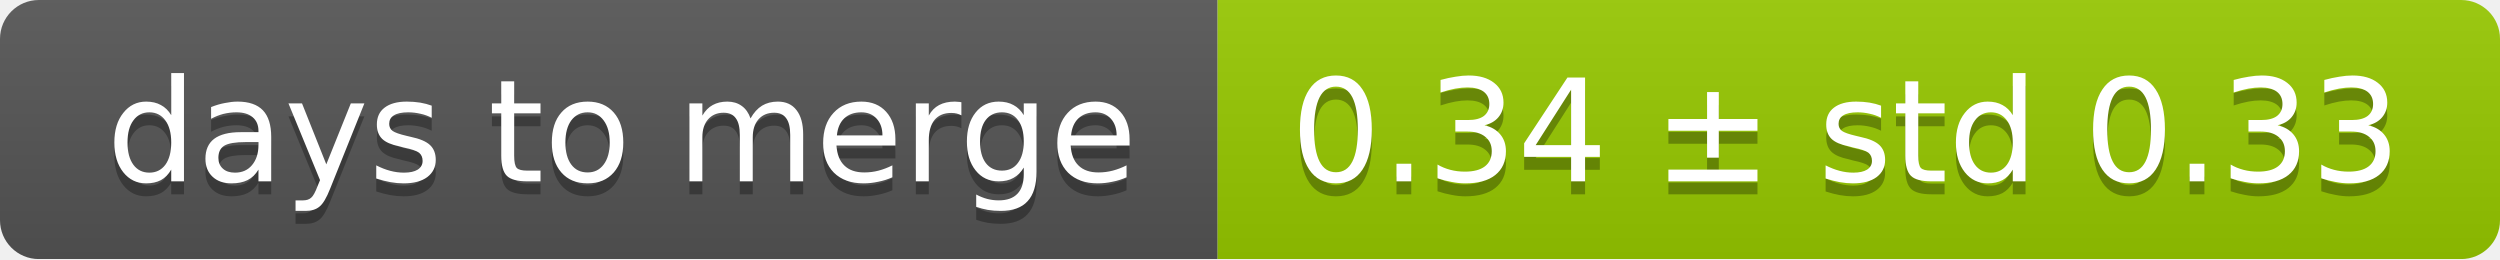
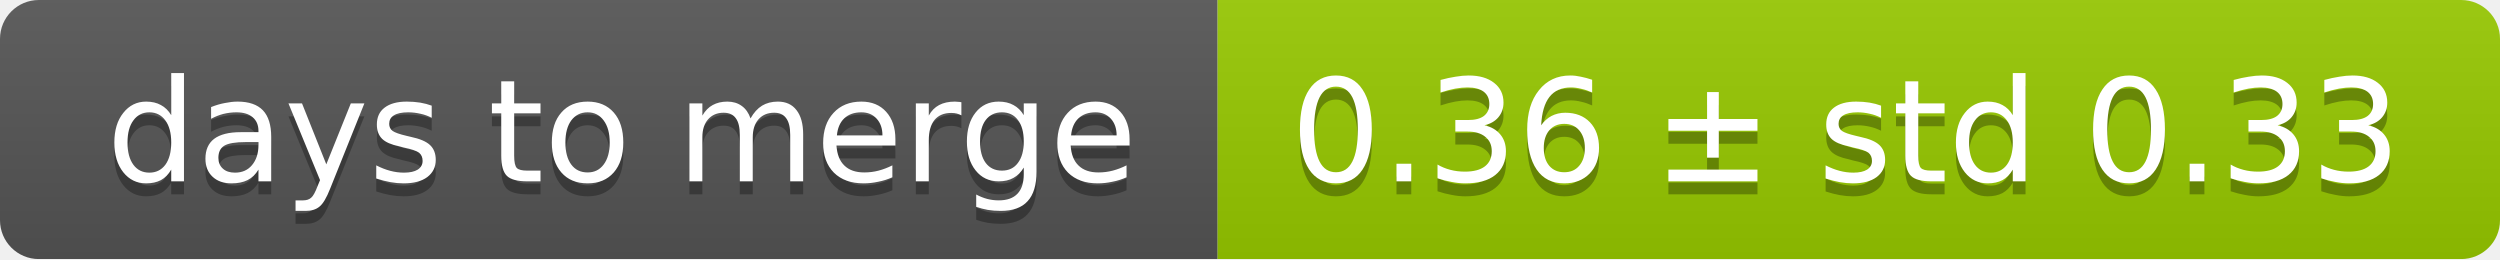
<svg xmlns="http://www.w3.org/2000/svg" width="193" height="20">
  <linearGradient id="smooth" x2="0" y2="100%">
    <stop offset="0" stop-color="#bbb" stop-opacity=".1" />
    <stop offset="1" stop-opacity=".1" />
  </linearGradient>
  <mask id="round">
    <rect width="193" height="20" rx="3" fill="#fff" />
  </mask>
  <g mask="url(#round)">
    <rect width="94" height="20" fill="#555" />
    <rect x="94" width="99" height="20" fill="#97ca00" />
    <rect width="193" height="20" fill="url(#smooth)" />
  </g>
  <g fill="#fff" text-anchor="middle" font-family="DejaVu Sans,Verdana,Geneva,sans-serif" font-size="11">
    <text x="48" y="15" fill="#010101" fill-opacity=".3">days to merge</text>
    <text x="48" y="14">days to merge</text>
-     <text x="142.5" y="15" fill="#010101" fill-opacity=".3">0.34 ± std 0.33</text>
-     <text x="142.5" y="14">0.34 ± std 0.33</text>
+     <text x="142.5" y="15" fill="#010101" fill-opacity=".3">0.36 ± std 0.33</text>
+     <text x="142.5" y="14">0.36 ± std 0.33</text>
  </g>
</svg>
